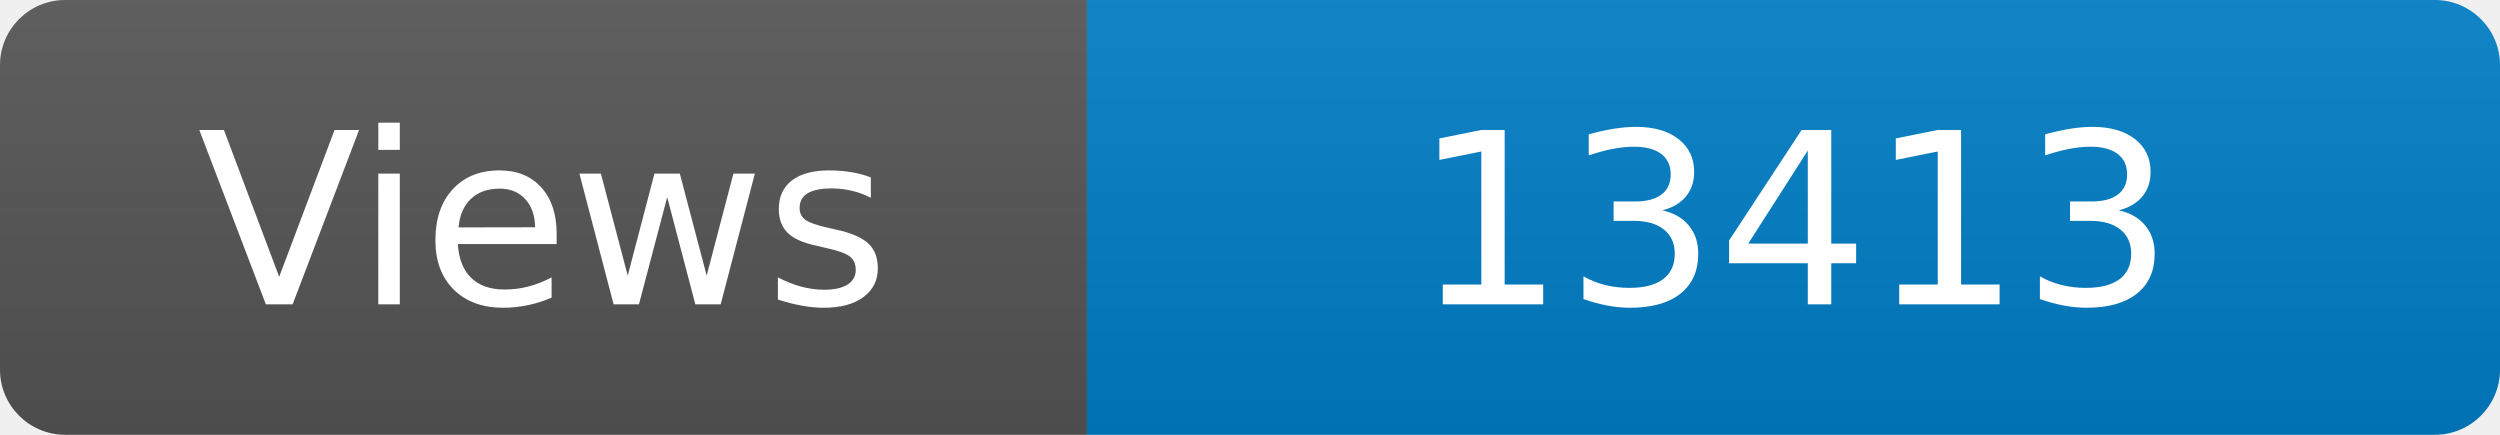
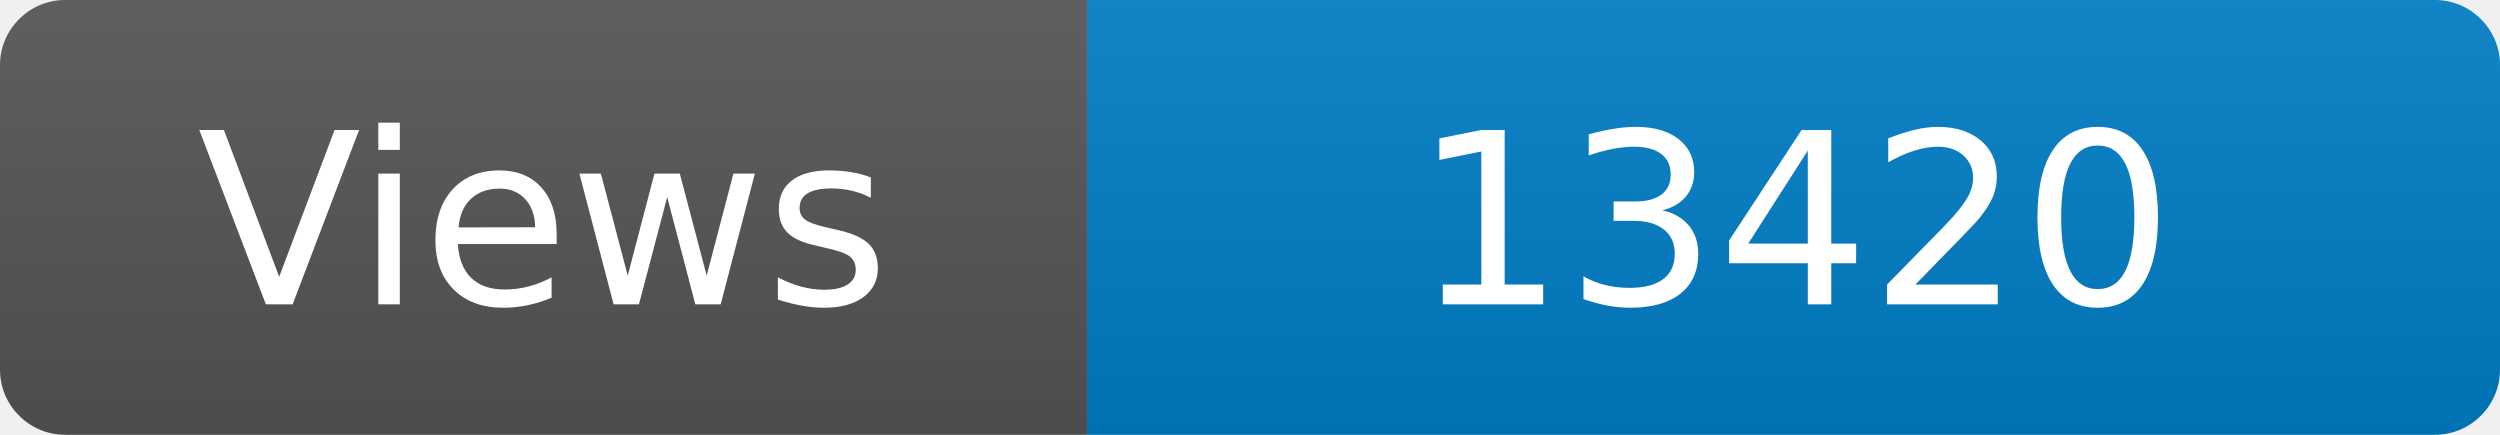
<svg xmlns="http://www.w3.org/2000/svg" width="115" height="20" role="img" aria-label="Maintained?: yes">
  <linearGradient id="s" x2="0" y2="100%">
    <stop offset="0" stop-color="#bbb" stop-opacity=".1" />
    <stop offset="1" stop-opacity=".1" />
  </linearGradient>
  <clipPath id="r">
    <rect width="115" height="20" rx="3" fill="#fff" />
  </clipPath>
  <g clip-path="url(#r)">
    <rect width="50" height="20" fill="#555" />
    <rect x="50" width="160" height="20" fill="#007ec6" />
    <rect width="115" height="20" fill="url(#s)" />
  </g>
  <g fill="#fff" text-anchor="middle" font-family="Verdana,Geneva,DejaVu Sans,sans-serif" font-size="110">
    <text x="250" y="140" transform="scale(.1)" fill="#fff">Views</text>
-     <text x="825" y="140" transform="scale(.1)" fill="#fff">13413</text>
+     <text x="825" y="140" transform="scale(.1)" fill="#fff">13420</text>
  </g>
</svg>
